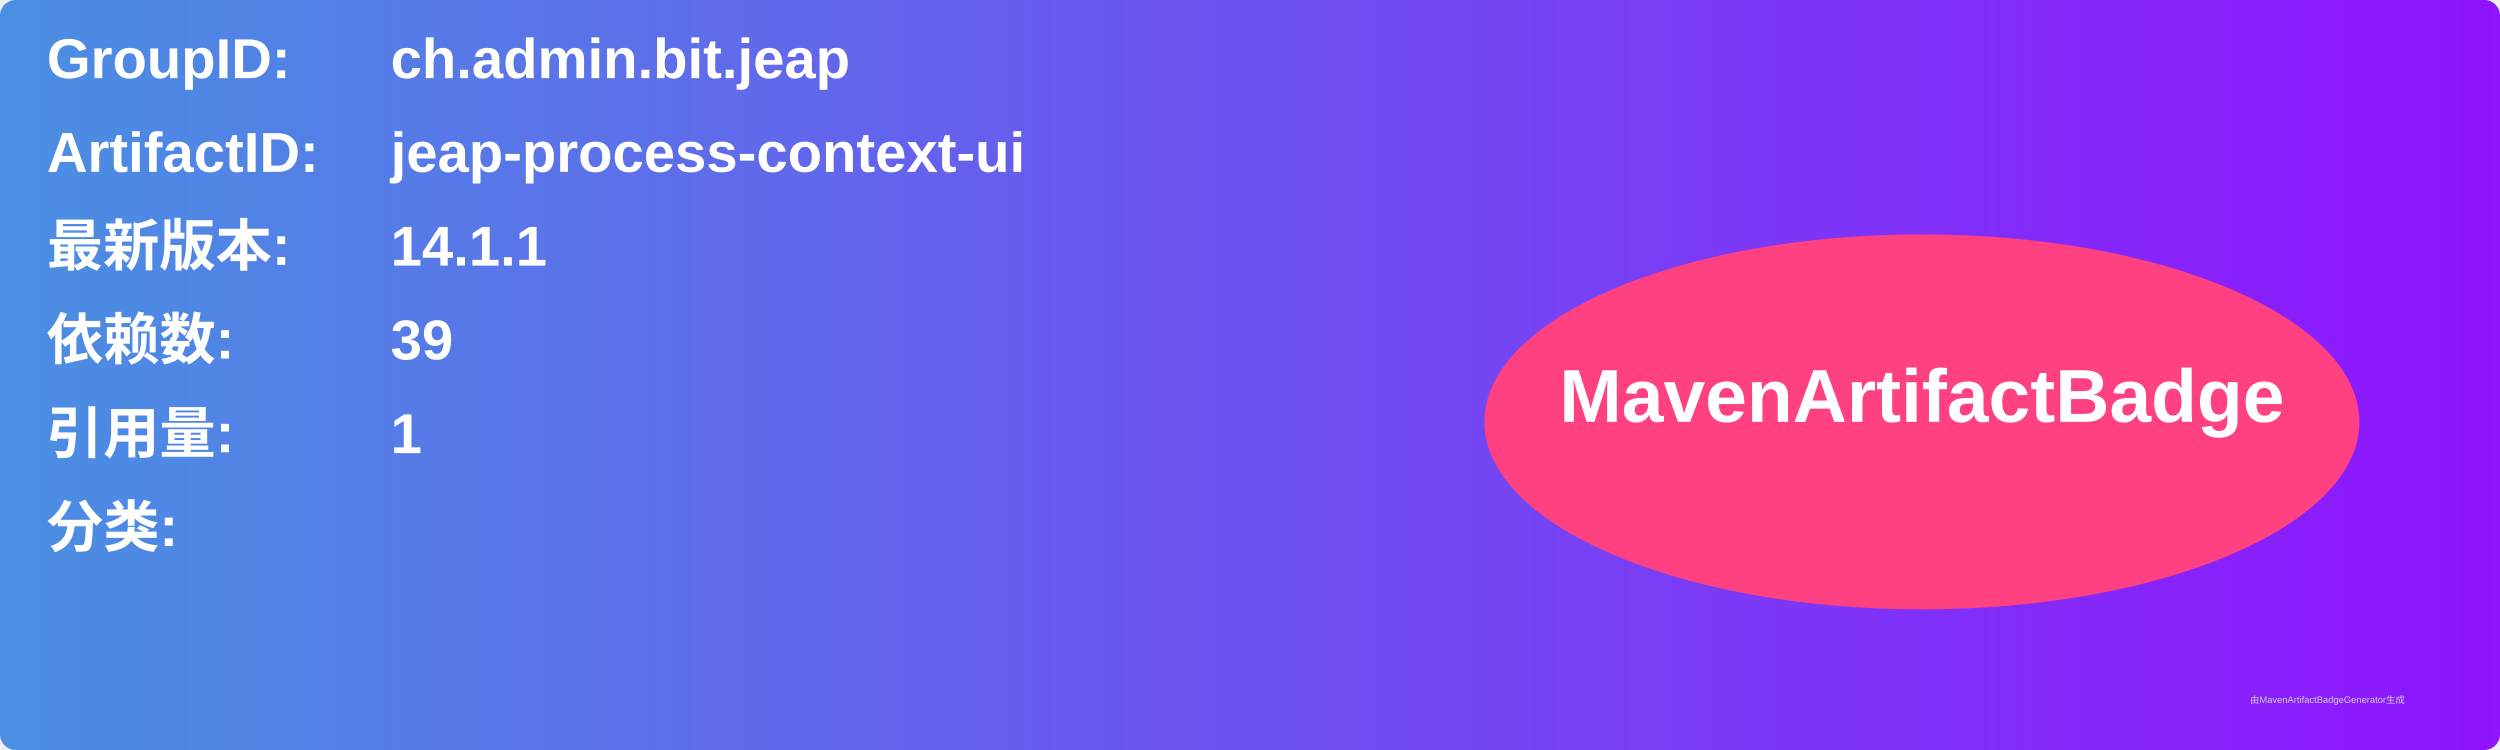
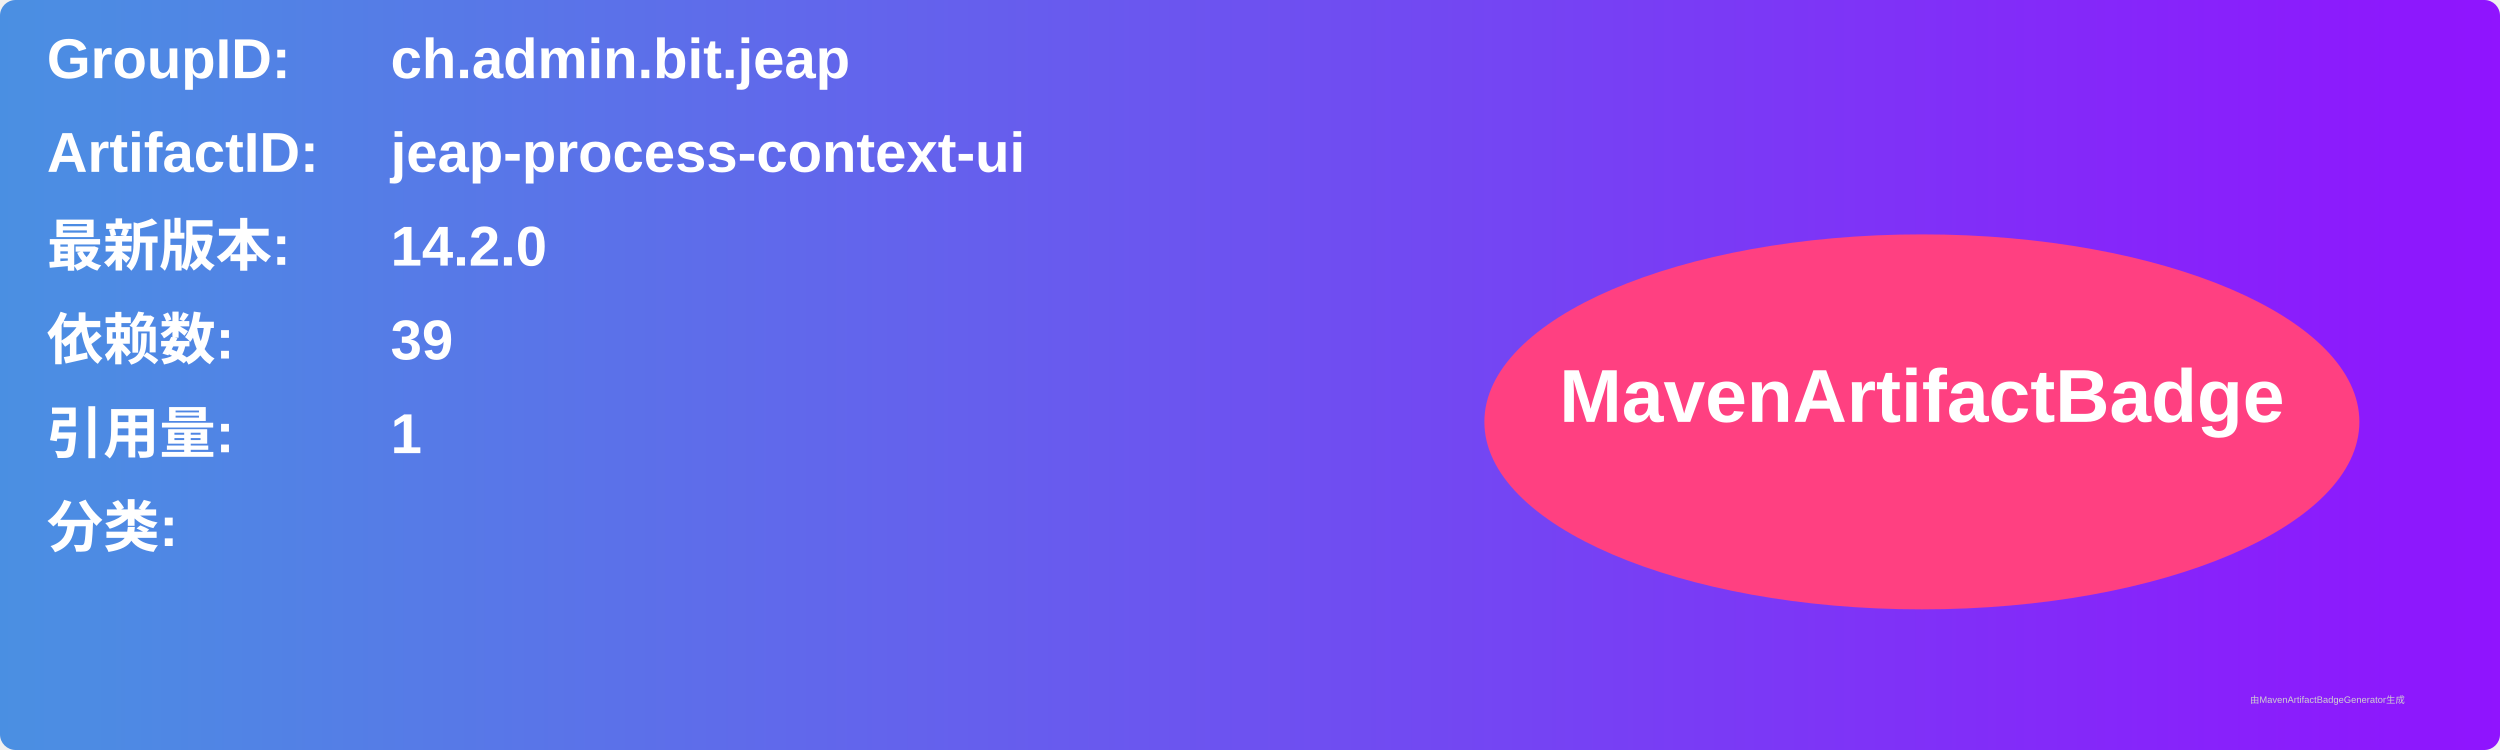
<svg xmlns="http://www.w3.org/2000/svg" width="800" height="240" viewBox="0 0 800 240">
  <linearGradient id="grad" x1="0%" y1="0%" x2="100%" y2="0%">
    <stop offset="0%" stop-color="#4a90e2" />
    <stop offset="100%" stop-color="#9013fe" />
  </linearGradient>
  <rect width="100%" height="100%" rx="5" ry="5" fill="url(#grad)" />
  <g transform="translate(15, 15)">
    <text x="0" y="10" font-family="Arial" font-size="18" fill="white" font-weight="bold" width="260">GroupID:</text>
    <text x="110" y="10" font-family="Arial" font-size="18" fill="white" font-weight="bold" width="460">ch.admin.bit.jeap</text>
    <text x="0" y="40" font-family="Arial" font-size="18" fill="white" font-weight="bold" width="260">ArtifactID:</text>
    <text x="110" y="40" font-family="Arial" font-size="18" fill="white" font-weight="bold" width="460">jeap-process-context-ui</text>
    <text x="0" y="70" font-family="Arial" font-size="18" fill="white" font-weight="bold">最新版本:</text>
    <text x="110" y="70" font-family="Arial" font-size="18" fill="white" font-weight="bold">
-       <tspan font-weight="bold">14.1.1</tspan>
+       <tspan font-weight="bold">14.2.0</tspan>
    </text>
    <text x="0" y="100" font-family="Arial" font-size="18" fill="white" font-weight="bold">依赖数: </text>
    <text x="110" y="100" font-family="Arial" font-size="18" fill="white">
      <tspan font-weight="bold">39</tspan>
    </text>
    <text x="0" y="130" font-family="Arial" font-size="18" fill="white" font-weight="bold">引用量: </text>
    <text x="110" y="130" font-family="Arial" font-size="18" fill="white">
      <tspan font-weight="bold">1</tspan>
    </text>
    <text x="0" y="160" font-family="Arial" font-size="18" fill="white" font-weight="bold">分类:</text>
    <text x="10" y="190" font-family="Arial" font-size="10" fill="white">
      <tspan font-weight="bold" />
    </text>
    <ellipse cx="600" cy="120" rx="140" ry="60" fill="#ff4081" />
    <text x="600" y="120" text-anchor="middle" font-family="Arial" font-size="24" fill="white" font-weight="bold">MavenArtifactBadge</text>
  </g>
  <text x="720" y="225" font-family="Arial" font-size="3" fill="#d0d0d0">由MavenArtifactBadgeGenerator生成</text>
</svg>
